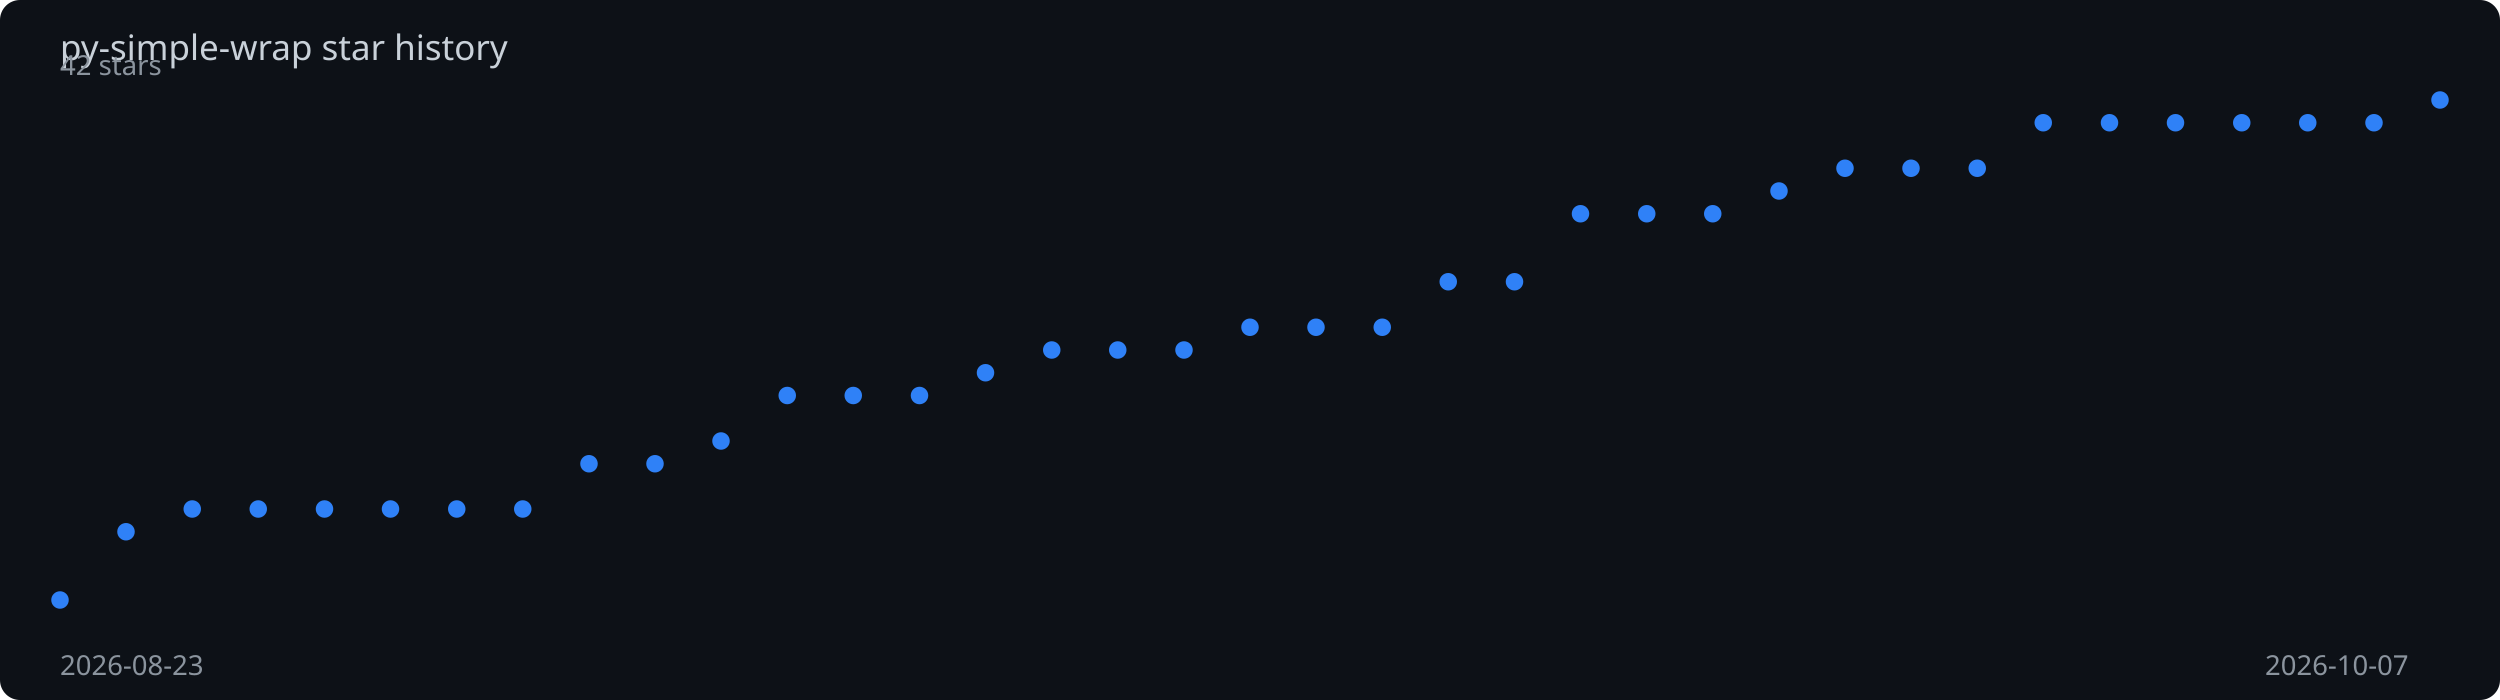
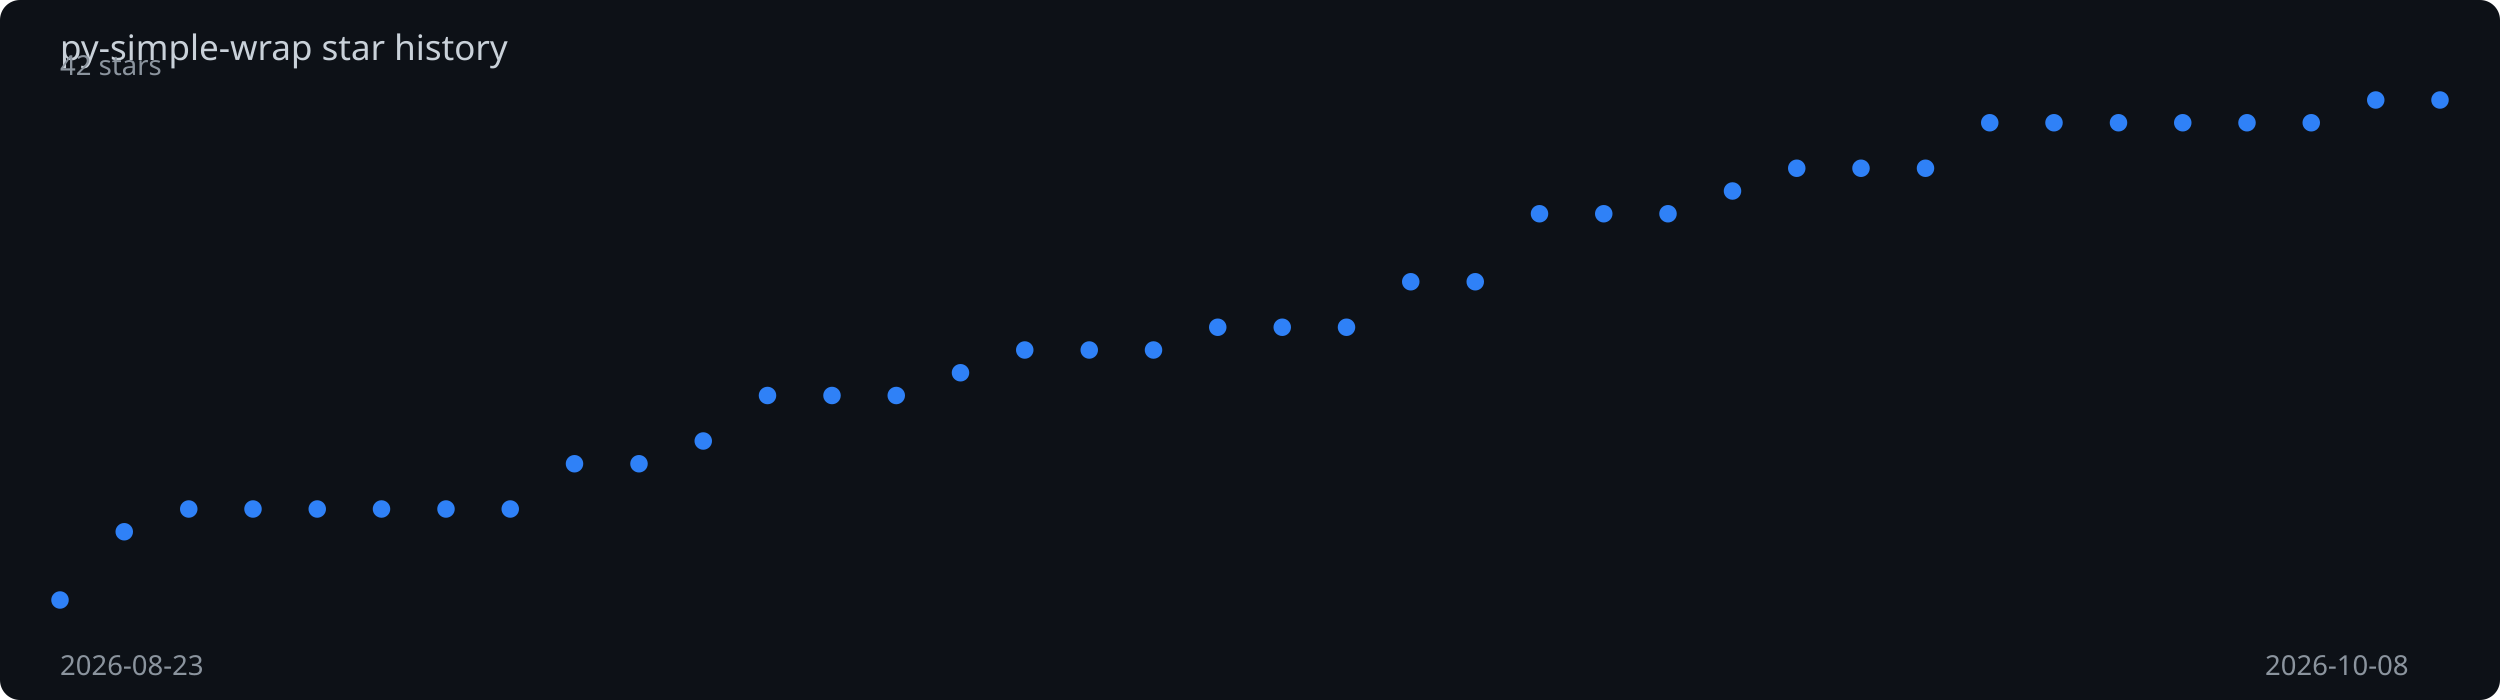
<svg xmlns="http://www.w3.org/2000/svg" viewBox="0 0 1000 280" width="100%" height="280">
  <rect width="1000" height="280" fill="#0d1117" rx="8" />
  <text x="24" y="24" fill="#c9d1d9" font-family="sans-serif" font-size="14">
    py-simple-wrap star history
  </text>
-   <polyline points="24.0,240.0 50.4,212.7 76.9,203.6 103.3,203.6 129.8,203.6 156.2,203.6 182.7,203.6 209.1,203.6 235.6,185.5 262.0,185.5 288.4,176.4 314.9,158.2 341.3,158.2 367.8,158.2 394.2,149.1 420.7,140.0 447.1,140.0 473.6,140.0 500.0,130.9 526.4,130.9 552.9,130.9 579.3,112.7 605.8,112.7 632.2,85.5 658.7,85.5 685.1,85.5 711.6,76.4 738.0,67.3 764.4,67.3 790.9,67.3 817.3,49.1 843.8,49.1 870.2,49.1 896.7,49.1 923.1,49.1 949.6,49.1 976.0,40.0" fill="none" stroke="#2f81f7" stroke-width="2" stroke-dasharray="1009.8" stroke-dashoffset="1009.8">
-     <animate attributeName="stroke-dashoffset" from="1009.8" to="0" dur="2s" fill="freeze" calcMode="spline" keySplines="0.4 0 0.2 1" />
+   <polyline points="24.0,240.0 49.7,212.7 75.5,203.6 101.2,203.6 126.9,203.6 152.6,203.6 178.4,203.6 204.1,203.6 229.8,185.5 255.6,185.5 281.3,176.4 307.0,158.2 332.8,158.2 358.5,158.2 384.2,149.1 409.9,140.0 435.7,140.0 461.4,140.0 487.1,130.9 512.9,130.9 538.6,130.9 564.3,112.7 590.1,112.7 615.8,85.5 641.5,85.5 667.2,85.5 693.0,76.4 718.7,67.3 744.4,67.3 770.2,67.3 795.9,49.1 821.6,49.1 847.4,49.1 873.1,49.1 898.8,49.1 924.5,49.1 950.3,40.0 976.0,40.0" fill="none" stroke="#2f81f7" stroke-width="2" stroke-dasharray="1011.1" stroke-dashoffset="1011.1">
+     <animate attributeName="stroke-dashoffset" from="1011.1" to="0" dur="2s" fill="freeze" calcMode="spline" keySplines="0.4 0 0.2 1" />
  </polyline>
  <circle cx="24.0" cy="240.0" r="3.5" fill="#2f81f7">
    <animate attributeName="opacity" from="0" to="1" begin="0.00s" dur="0.2s" fill="freeze" />
  </circle>
-   <circle cx="50.4" cy="212.7" r="3.5" fill="#2f81f7">
-     <animate attributeName="opacity" from="0" to="1" begin="0.06s" dur="0.2s" fill="freeze" />
+   <circle cx="49.7" cy="212.7" r="3.5" fill="#2f81f7">
+     <animate attributeName="opacity" from="0" to="1" begin="0.05s" dur="0.2s" fill="freeze" />
  </circle>
-   <circle cx="76.9" cy="203.6" r="3.5" fill="#2f81f7">
+   <circle cx="75.5" cy="203.6" r="3.5" fill="#2f81f7">
    <animate attributeName="opacity" from="0" to="1" begin="0.11s" dur="0.2s" fill="freeze" />
  </circle>
-   <circle cx="103.3" cy="203.6" r="3.5" fill="#2f81f7">
-     <animate attributeName="opacity" from="0" to="1" begin="0.17s" dur="0.2s" fill="freeze" />
+   <circle cx="101.2" cy="203.6" r="3.5" fill="#2f81f7">
+     <animate attributeName="opacity" from="0" to="1" begin="0.16s" dur="0.2s" fill="freeze" />
  </circle>
-   <circle cx="129.8" cy="203.6" r="3.5" fill="#2f81f7">
+   <circle cx="126.9" cy="203.6" r="3.5" fill="#2f81f7">
    <animate attributeName="opacity" from="0" to="1" begin="0.22s" dur="0.2s" fill="freeze" />
  </circle>
-   <circle cx="156.2" cy="203.6" r="3.5" fill="#2f81f7">
-     <animate attributeName="opacity" from="0" to="1" begin="0.28s" dur="0.2s" fill="freeze" />
+   <circle cx="152.6" cy="203.6" r="3.5" fill="#2f81f7">
+     <animate attributeName="opacity" from="0" to="1" begin="0.27s" dur="0.2s" fill="freeze" />
  </circle>
-   <circle cx="182.7" cy="203.6" r="3.5" fill="#2f81f7">
-     <animate attributeName="opacity" from="0" to="1" begin="0.33s" dur="0.2s" fill="freeze" />
+   <circle cx="178.4" cy="203.6" r="3.5" fill="#2f81f7">
+     <animate attributeName="opacity" from="0" to="1" begin="0.32s" dur="0.2s" fill="freeze" />
  </circle>
-   <circle cx="209.1" cy="203.6" r="3.5" fill="#2f81f7">
-     <animate attributeName="opacity" from="0" to="1" begin="0.39s" dur="0.2s" fill="freeze" />
+   <circle cx="204.1" cy="203.6" r="3.5" fill="#2f81f7">
+     <animate attributeName="opacity" from="0" to="1" begin="0.38s" dur="0.2s" fill="freeze" />
  </circle>
-   <circle cx="235.6" cy="185.5" r="3.5" fill="#2f81f7">
-     <animate attributeName="opacity" from="0" to="1" begin="0.44s" dur="0.2s" fill="freeze" />
+   <circle cx="229.8" cy="185.5" r="3.5" fill="#2f81f7">
+     <animate attributeName="opacity" from="0" to="1" begin="0.43s" dur="0.2s" fill="freeze" />
  </circle>
-   <circle cx="262.0" cy="185.5" r="3.5" fill="#2f81f7">
-     <animate attributeName="opacity" from="0" to="1" begin="0.50s" dur="0.2s" fill="freeze" />
+   <circle cx="255.6" cy="185.5" r="3.5" fill="#2f81f7">
+     <animate attributeName="opacity" from="0" to="1" begin="0.49s" dur="0.2s" fill="freeze" />
  </circle>
-   <circle cx="288.4" cy="176.4" r="3.5" fill="#2f81f7">
-     <animate attributeName="opacity" from="0" to="1" begin="0.56s" dur="0.2s" fill="freeze" />
+   <circle cx="281.3" cy="176.4" r="3.5" fill="#2f81f7">
+     <animate attributeName="opacity" from="0" to="1" begin="0.54s" dur="0.2s" fill="freeze" />
  </circle>
-   <circle cx="314.9" cy="158.2" r="3.5" fill="#2f81f7">
-     <animate attributeName="opacity" from="0" to="1" begin="0.61s" dur="0.2s" fill="freeze" />
+   <circle cx="307.0" cy="158.2" r="3.5" fill="#2f81f7">
+     <animate attributeName="opacity" from="0" to="1" begin="0.59s" dur="0.2s" fill="freeze" />
  </circle>
-   <circle cx="341.3" cy="158.2" r="3.5" fill="#2f81f7">
-     <animate attributeName="opacity" from="0" to="1" begin="0.67s" dur="0.2s" fill="freeze" />
+   <circle cx="332.8" cy="158.2" r="3.5" fill="#2f81f7">
+     <animate attributeName="opacity" from="0" to="1" begin="0.65s" dur="0.2s" fill="freeze" />
  </circle>
-   <circle cx="367.8" cy="158.2" r="3.5" fill="#2f81f7">
-     <animate attributeName="opacity" from="0" to="1" begin="0.72s" dur="0.2s" fill="freeze" />
+   <circle cx="358.5" cy="158.2" r="3.5" fill="#2f81f7">
+     <animate attributeName="opacity" from="0" to="1" begin="0.70s" dur="0.2s" fill="freeze" />
  </circle>
-   <circle cx="394.2" cy="149.1" r="3.5" fill="#2f81f7">
-     <animate attributeName="opacity" from="0" to="1" begin="0.78s" dur="0.2s" fill="freeze" />
+   <circle cx="384.2" cy="149.1" r="3.5" fill="#2f81f7">
+     <animate attributeName="opacity" from="0" to="1" begin="0.76s" dur="0.2s" fill="freeze" />
  </circle>
-   <circle cx="420.7" cy="140.0" r="3.5" fill="#2f81f7">
-     <animate attributeName="opacity" from="0" to="1" begin="0.83s" dur="0.2s" fill="freeze" />
+   <circle cx="409.9" cy="140.0" r="3.5" fill="#2f81f7">
+     <animate attributeName="opacity" from="0" to="1" begin="0.81s" dur="0.2s" fill="freeze" />
  </circle>
-   <circle cx="447.1" cy="140.0" r="3.5" fill="#2f81f7">
-     <animate attributeName="opacity" from="0" to="1" begin="0.89s" dur="0.2s" fill="freeze" />
+   <circle cx="435.7" cy="140.0" r="3.5" fill="#2f81f7">
+     <animate attributeName="opacity" from="0" to="1" begin="0.86s" dur="0.2s" fill="freeze" />
  </circle>
-   <circle cx="473.6" cy="140.0" r="3.5" fill="#2f81f7">
-     <animate attributeName="opacity" from="0" to="1" begin="0.94s" dur="0.2s" fill="freeze" />
+   <circle cx="461.4" cy="140.0" r="3.5" fill="#2f81f7">
+     <animate attributeName="opacity" from="0" to="1" begin="0.92s" dur="0.2s" fill="freeze" />
  </circle>
-   <circle cx="500.0" cy="130.9" r="3.5" fill="#2f81f7">
-     <animate attributeName="opacity" from="0" to="1" begin="1.00s" dur="0.2s" fill="freeze" />
+   <circle cx="487.1" cy="130.9" r="3.5" fill="#2f81f7">
+     <animate attributeName="opacity" from="0" to="1" begin="0.97s" dur="0.2s" fill="freeze" />
  </circle>
-   <circle cx="526.4" cy="130.9" r="3.5" fill="#2f81f7">
-     <animate attributeName="opacity" from="0" to="1" begin="1.06s" dur="0.2s" fill="freeze" />
+   <circle cx="512.9" cy="130.9" r="3.5" fill="#2f81f7">
+     <animate attributeName="opacity" from="0" to="1" begin="1.03s" dur="0.2s" fill="freeze" />
  </circle>
-   <circle cx="552.9" cy="130.9" r="3.5" fill="#2f81f7">
-     <animate attributeName="opacity" from="0" to="1" begin="1.11s" dur="0.2s" fill="freeze" />
+   <circle cx="538.6" cy="130.9" r="3.5" fill="#2f81f7">
+     <animate attributeName="opacity" from="0" to="1" begin="1.08s" dur="0.2s" fill="freeze" />
  </circle>
-   <circle cx="579.3" cy="112.7" r="3.5" fill="#2f81f7">
-     <animate attributeName="opacity" from="0" to="1" begin="1.17s" dur="0.2s" fill="freeze" />
+   <circle cx="564.3" cy="112.7" r="3.5" fill="#2f81f7">
+     <animate attributeName="opacity" from="0" to="1" begin="1.14s" dur="0.2s" fill="freeze" />
  </circle>
-   <circle cx="605.8" cy="112.7" r="3.5" fill="#2f81f7">
-     <animate attributeName="opacity" from="0" to="1" begin="1.22s" dur="0.2s" fill="freeze" />
+   <circle cx="590.1" cy="112.7" r="3.5" fill="#2f81f7">
+     <animate attributeName="opacity" from="0" to="1" begin="1.19s" dur="0.2s" fill="freeze" />
  </circle>
-   <circle cx="632.2" cy="85.5" r="3.5" fill="#2f81f7">
-     <animate attributeName="opacity" from="0" to="1" begin="1.28s" dur="0.2s" fill="freeze" />
+   <circle cx="615.8" cy="85.5" r="3.5" fill="#2f81f7">
+     <animate attributeName="opacity" from="0" to="1" begin="1.24s" dur="0.2s" fill="freeze" />
  </circle>
-   <circle cx="658.7" cy="85.5" r="3.5" fill="#2f81f7">
-     <animate attributeName="opacity" from="0" to="1" begin="1.33s" dur="0.2s" fill="freeze" />
+   <circle cx="641.5" cy="85.5" r="3.5" fill="#2f81f7">
+     <animate attributeName="opacity" from="0" to="1" begin="1.30s" dur="0.2s" fill="freeze" />
  </circle>
-   <circle cx="685.1" cy="85.5" r="3.5" fill="#2f81f7">
-     <animate attributeName="opacity" from="0" to="1" begin="1.39s" dur="0.2s" fill="freeze" />
+   <circle cx="667.2" cy="85.5" r="3.5" fill="#2f81f7">
+     <animate attributeName="opacity" from="0" to="1" begin="1.35s" dur="0.2s" fill="freeze" />
  </circle>
-   <circle cx="711.6" cy="76.4" r="3.5" fill="#2f81f7">
-     <animate attributeName="opacity" from="0" to="1" begin="1.44s" dur="0.2s" fill="freeze" />
+   <circle cx="693.0" cy="76.4" r="3.5" fill="#2f81f7">
+     <animate attributeName="opacity" from="0" to="1" begin="1.41s" dur="0.2s" fill="freeze" />
  </circle>
-   <circle cx="738.0" cy="67.3" r="3.5" fill="#2f81f7">
-     <animate attributeName="opacity" from="0" to="1" begin="1.50s" dur="0.2s" fill="freeze" />
+   <circle cx="718.7" cy="67.3" r="3.5" fill="#2f81f7">
+     <animate attributeName="opacity" from="0" to="1" begin="1.46s" dur="0.2s" fill="freeze" />
  </circle>
-   <circle cx="764.4" cy="67.3" r="3.5" fill="#2f81f7">
-     <animate attributeName="opacity" from="0" to="1" begin="1.56s" dur="0.2s" fill="freeze" />
+   <circle cx="744.4" cy="67.3" r="3.5" fill="#2f81f7">
+     <animate attributeName="opacity" from="0" to="1" begin="1.51s" dur="0.2s" fill="freeze" />
  </circle>
-   <circle cx="790.9" cy="67.3" r="3.5" fill="#2f81f7">
-     <animate attributeName="opacity" from="0" to="1" begin="1.61s" dur="0.2s" fill="freeze" />
+   <circle cx="770.2" cy="67.3" r="3.5" fill="#2f81f7">
+     <animate attributeName="opacity" from="0" to="1" begin="1.57s" dur="0.2s" fill="freeze" />
  </circle>
-   <circle cx="817.3" cy="49.1" r="3.5" fill="#2f81f7">
-     <animate attributeName="opacity" from="0" to="1" begin="1.67s" dur="0.2s" fill="freeze" />
+   <circle cx="795.9" cy="49.1" r="3.5" fill="#2f81f7">
+     <animate attributeName="opacity" from="0" to="1" begin="1.62s" dur="0.2s" fill="freeze" />
  </circle>
-   <circle cx="843.8" cy="49.1" r="3.5" fill="#2f81f7">
-     <animate attributeName="opacity" from="0" to="1" begin="1.72s" dur="0.2s" fill="freeze" />
+   <circle cx="821.6" cy="49.1" r="3.5" fill="#2f81f7">
+     <animate attributeName="opacity" from="0" to="1" begin="1.68s" dur="0.2s" fill="freeze" />
  </circle>
-   <circle cx="870.2" cy="49.1" r="3.5" fill="#2f81f7">
+   <circle cx="847.4" cy="49.1" r="3.5" fill="#2f81f7">
+     <animate attributeName="opacity" from="0" to="1" begin="1.73s" dur="0.2s" fill="freeze" />
+   </circle>
+   <circle cx="873.1" cy="49.1" r="3.5" fill="#2f81f7">
    <animate attributeName="opacity" from="0" to="1" begin="1.78s" dur="0.2s" fill="freeze" />
  </circle>
-   <circle cx="896.7" cy="49.1" r="3.5" fill="#2f81f7">
-     <animate attributeName="opacity" from="0" to="1" begin="1.83s" dur="0.2s" fill="freeze" />
+   <circle cx="898.8" cy="49.1" r="3.5" fill="#2f81f7">
+     <animate attributeName="opacity" from="0" to="1" begin="1.84s" dur="0.2s" fill="freeze" />
  </circle>
-   <circle cx="923.1" cy="49.1" r="3.5" fill="#2f81f7">
+   <circle cx="924.5" cy="49.1" r="3.5" fill="#2f81f7">
    <animate attributeName="opacity" from="0" to="1" begin="1.89s" dur="0.2s" fill="freeze" />
  </circle>
-   <circle cx="949.6" cy="49.1" r="3.5" fill="#2f81f7">
-     <animate attributeName="opacity" from="0" to="1" begin="1.94s" dur="0.2s" fill="freeze" />
+   <circle cx="950.3" cy="40.0" r="3.5" fill="#2f81f7">
+     <animate attributeName="opacity" from="0" to="1" begin="1.95s" dur="0.2s" fill="freeze" />
  </circle>
  <circle cx="976.0" cy="40.0" r="3.5" fill="#2f81f7">
    <animate attributeName="opacity" from="0" to="1" begin="2.00s" dur="0.2s" fill="freeze" />
  </circle>
  <text x="24" y="270" fill="#8b949e" font-family="sans-serif" font-size="11">2026-08-23</text>
-   <text x="906" y="270" fill="#8b949e" font-family="sans-serif" font-size="11">2026-10-07</text>
+   <text x="906" y="270" fill="#8b949e" font-family="sans-serif" font-size="11">2026-10-08</text>
  <text x="24" y="30" fill="#8b949e" font-family="sans-serif" font-size="11">42 stars</text>
</svg>
